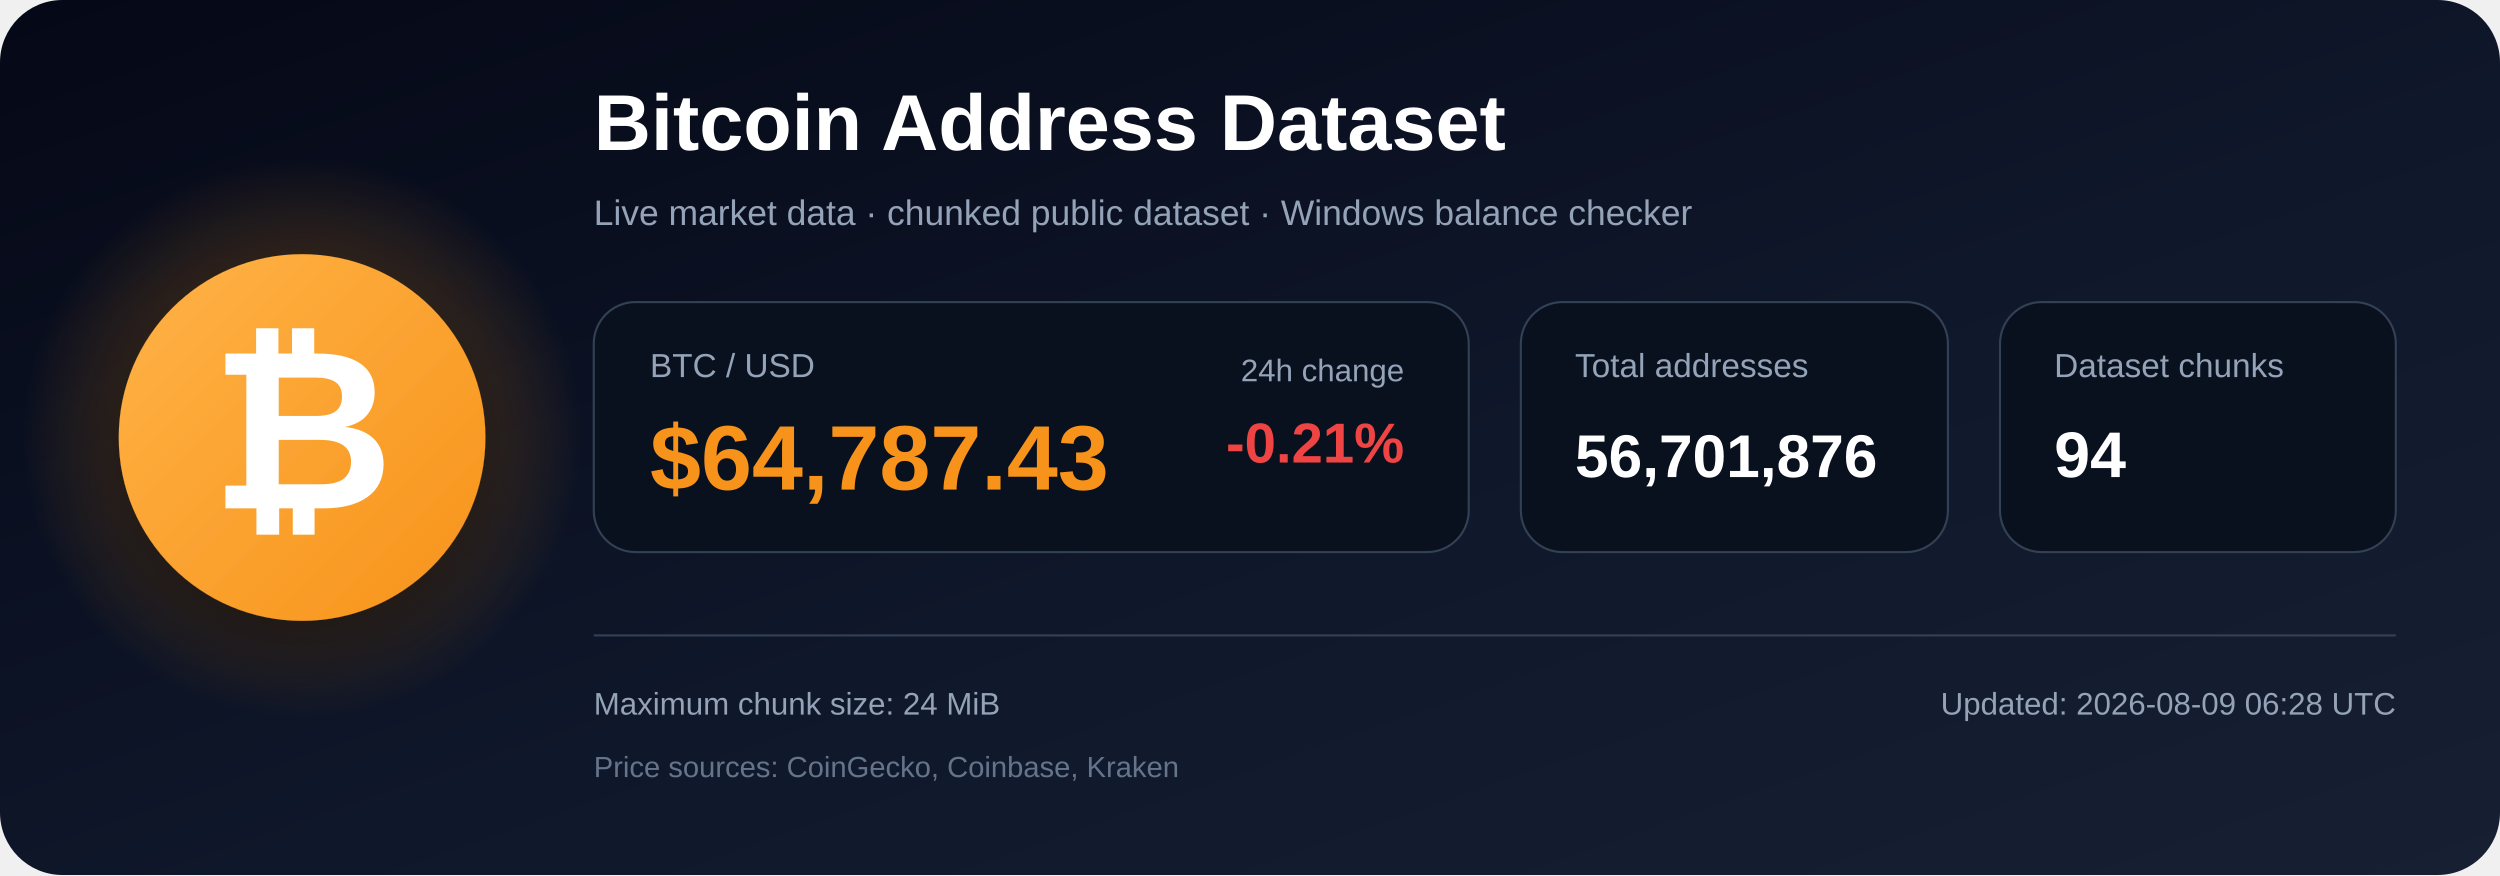
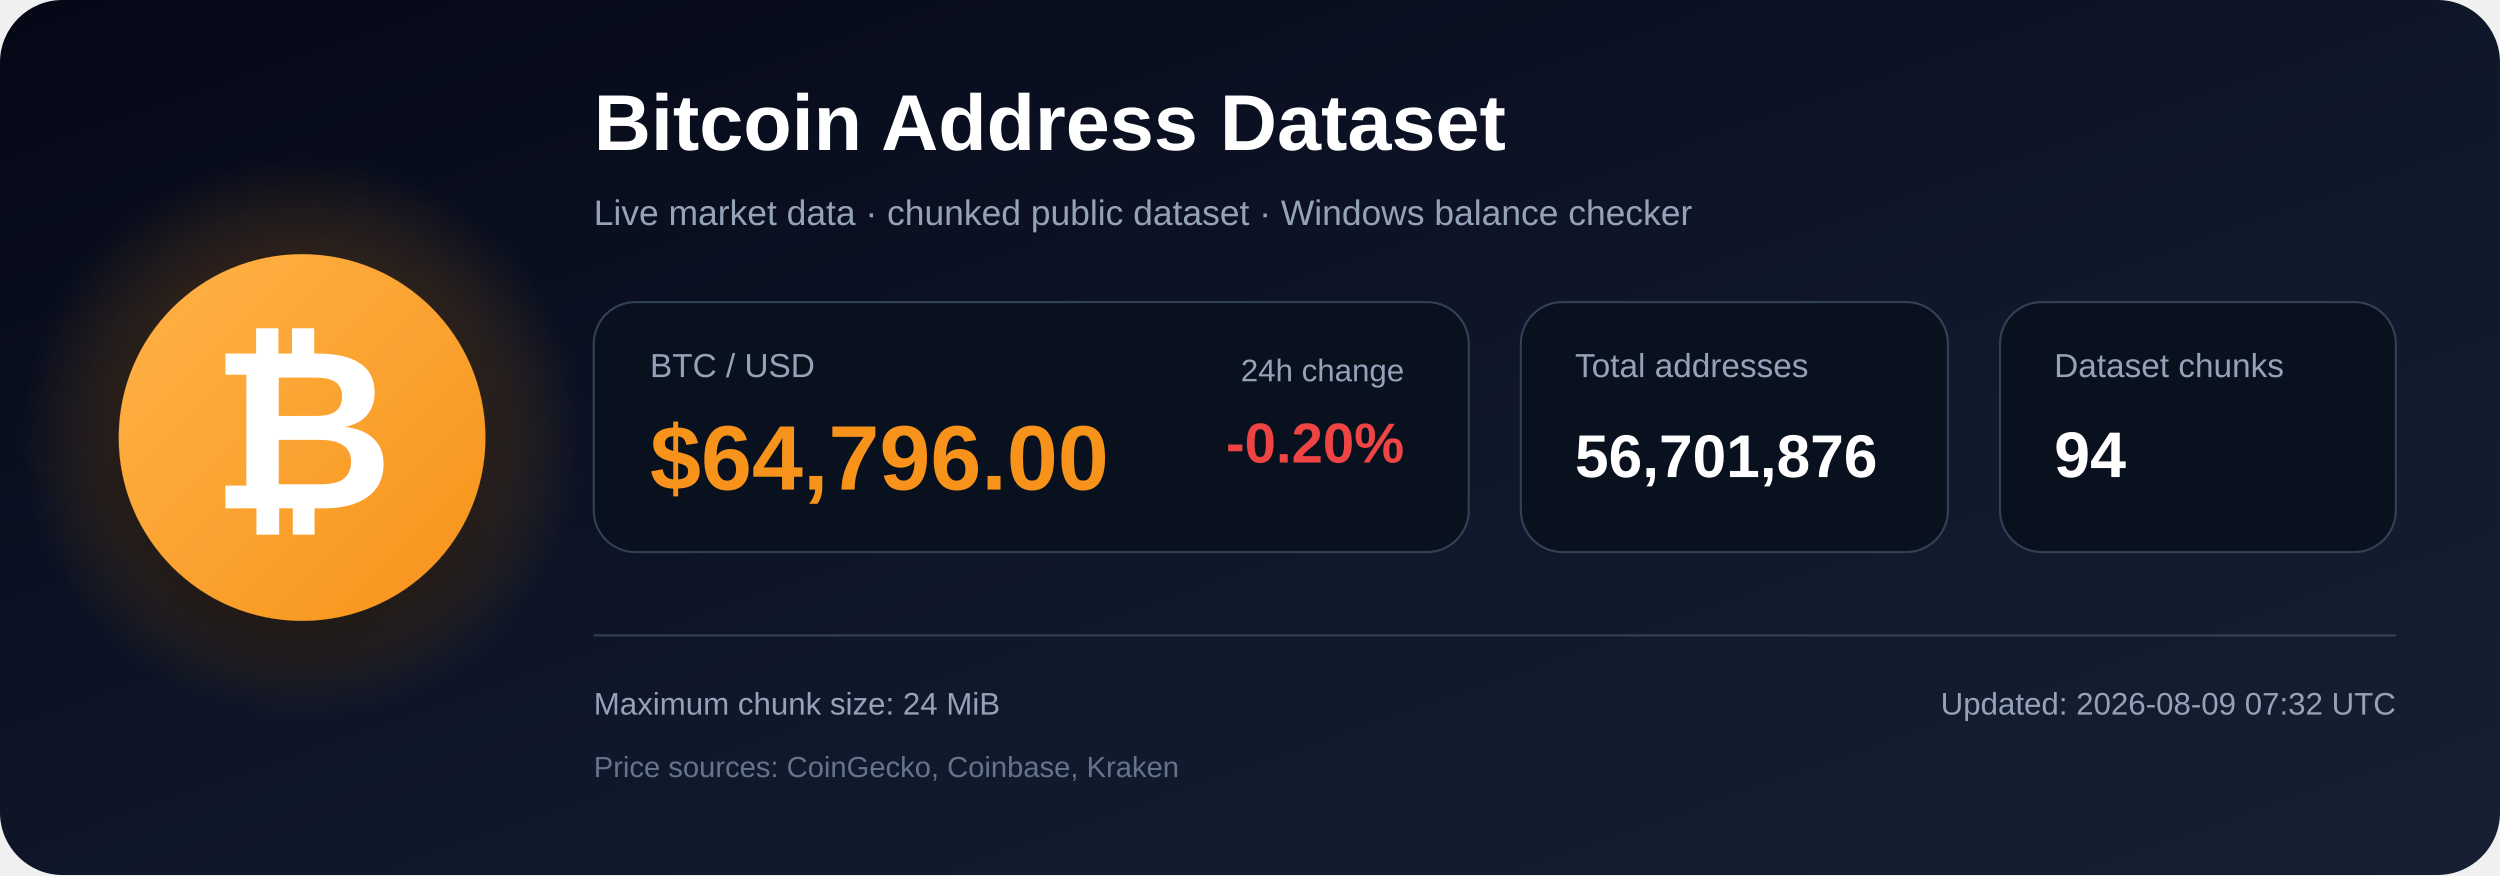
<svg xmlns="http://www.w3.org/2000/svg" width="1200" height="420" viewBox="0 0 1200 420" role="img" aria-labelledby="title description">
  <defs>
    <linearGradient id="bg" x1="0" y1="0" x2="1" y2="1">
      <stop offset="0%" stop-color="#050816" />
      <stop offset="55%" stop-color="#0f172a" />
      <stop offset="100%" stop-color="#172033" />
    </linearGradient>
    <radialGradient id="glow">
      <stop offset="0%" stop-color="#f7931a" stop-opacity=".48" />
      <stop offset="100%" stop-color="#f7931a" stop-opacity="0" />
    </radialGradient>
    <linearGradient id="orange" x1="0" y1="0" x2="1" y2="1">
      <stop offset="0%" stop-color="#ffb347" />
      <stop offset="100%" stop-color="#f7931a" />
    </linearGradient>
    <filter id="shadow" x="-40%" y="-40%" width="180%" height="180%">
      <feDropShadow dx="0" dy="12" stdDeviation="18" flood-color="#000000" flood-opacity=".50" />
    </filter>
  </defs>
  <rect width="1200" height="420" rx="30" fill="url(#bg)" />
  <circle cx="145" cy="210" r="135" fill="url(#glow)" />
  <circle cx="145" cy="210" r="88" fill="url(#orange)" filter="url(#shadow)" />
  <text x="145" y="244" text-anchor="middle" font-family="Arial, Helvetica, sans-serif" font-size="108" font-weight="700" fill="#ffffff">₿</text>
  <text x="285" y="72" font-family="Arial, Helvetica, sans-serif" font-size="38" font-weight="700" fill="#ffffff">
    Bitcoin Address Dataset
  </text>
  <text x="285" y="108" font-family="Arial, Helvetica, sans-serif" font-size="17" fill="#94a3b8">
    Live market data · chunked public dataset · Windows balance checker
  </text>
  <rect x="285" y="145" width="420" height="120" rx="20" fill="#09111f" stroke="#334155" />
  <text x="312" y="181" font-family="Arial, Helvetica, sans-serif" font-size="16" fill="#94a3b8">BTC / USD</text>
-   <text x="312" y="235" font-family="Arial, Helvetica, sans-serif" font-size="44" font-weight="700" fill="#f7931a">$64,787.43</text>
+   <text x="312" y="235" font-family="Arial, Helvetica, sans-serif" font-size="44" font-weight="700" fill="#f7931a">$64,796.00</text>
  <text x="674" y="183" text-anchor="end" font-family="Arial, Helvetica, sans-serif" font-size="15" fill="#94a3b8">24h change</text>
-   <text x="674" y="222" text-anchor="end" font-family="Arial, Helvetica, sans-serif" font-size="27" font-weight="700" fill="#ef4444">-0.21%</text>
+   <text x="674" y="222" text-anchor="end" font-family="Arial, Helvetica, sans-serif" font-size="27" font-weight="700" fill="#ef4444">-0.20%</text>
  <rect x="730" y="145" width="205" height="120" rx="20" fill="#09111f" stroke="#334155" />
  <text x="756" y="181" font-family="Arial, Helvetica, sans-serif" font-size="16" fill="#94a3b8">Total addresses</text>
  <text x="756" y="229" font-family="Arial, Helvetica, sans-serif" font-size="29" font-weight="700" fill="#ffffff">56,701,876</text>
  <rect x="960" y="145" width="190" height="120" rx="20" fill="#09111f" stroke="#334155" />
  <text x="986" y="181" font-family="Arial, Helvetica, sans-serif" font-size="16" fill="#94a3b8">Dataset chunks</text>
  <text x="986" y="229" font-family="Arial, Helvetica, sans-serif" font-size="31" font-weight="700" fill="#ffffff">94</text>
  <line x1="285" y1="305" x2="1150" y2="305" stroke="#334155" stroke-width="1" />
  <text x="285" y="343" font-family="Arial, Helvetica, sans-serif" font-size="15" fill="#94a3b8">
    Maximum chunk size: 24 MiB
  </text>
  <text x="285" y="373" font-family="Arial, Helvetica, sans-serif" font-size="14" fill="#64748b">
    Price sources: CoinGecko, Coinbase, Kraken
  </text>
  <text x="1150" y="343" text-anchor="end" font-family="Arial, Helvetica, sans-serif" font-size="15" fill="#94a3b8">
-     Updated: 2026-08-09 06:28 UTC
+     Updated: 2026-08-09 07:32 UTC
  </text>
</svg>
